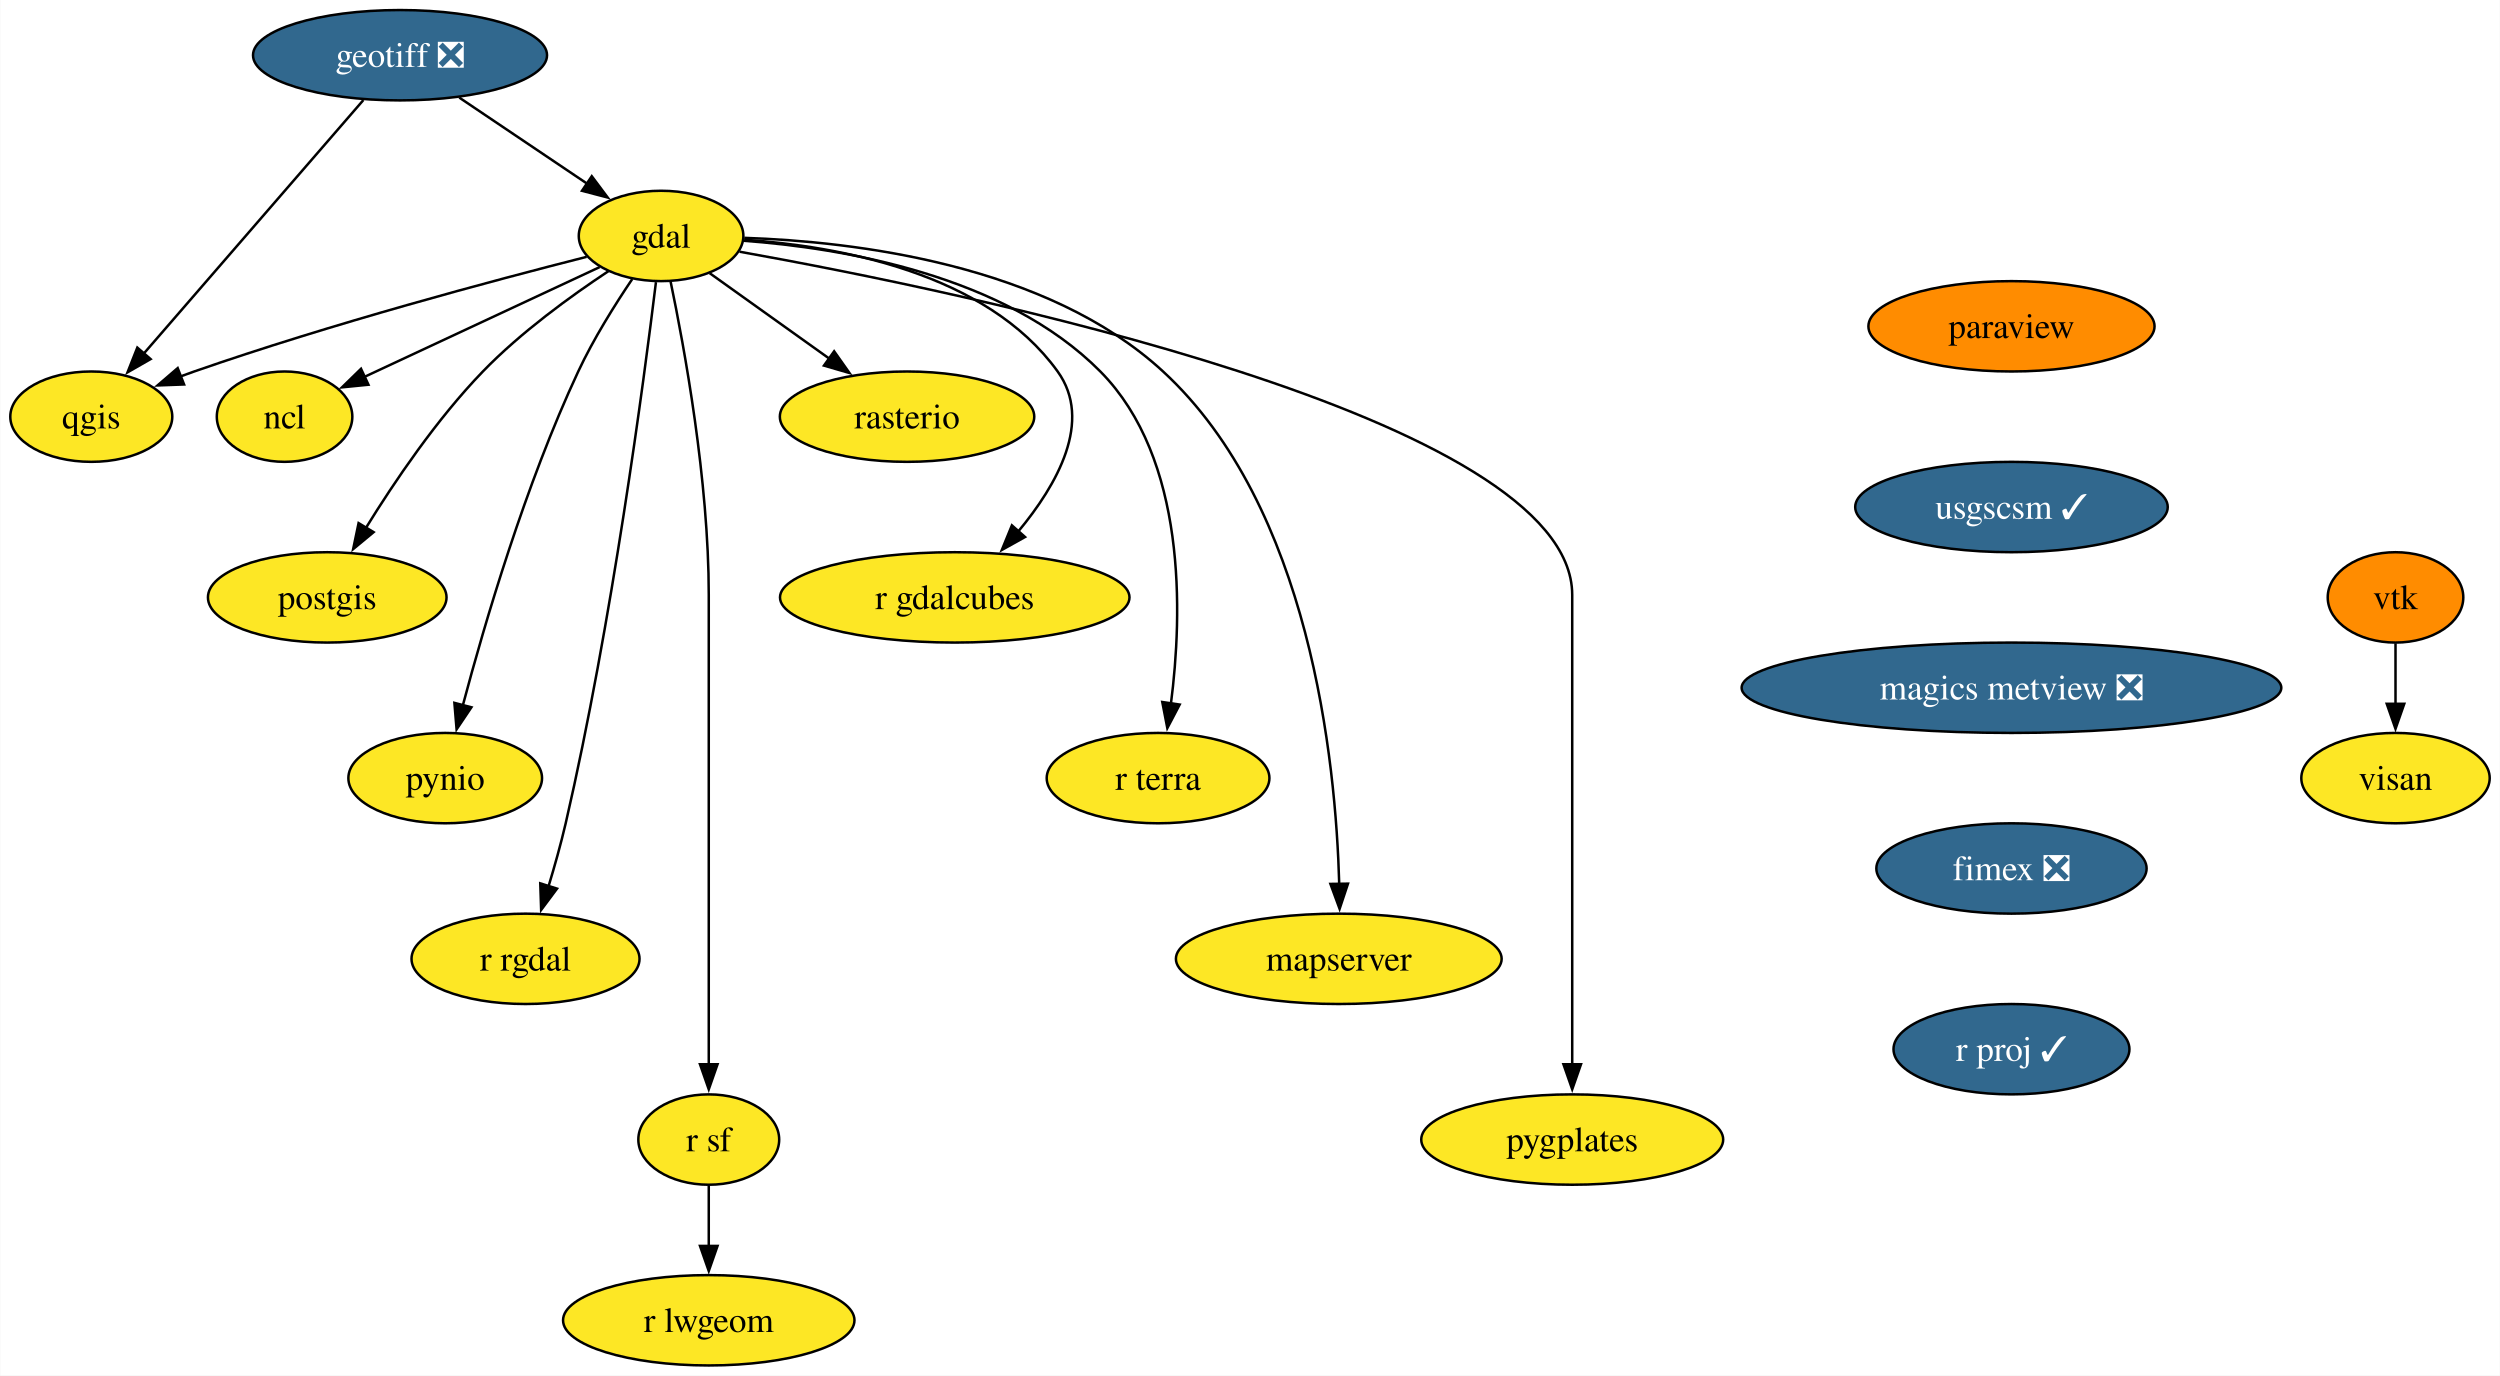
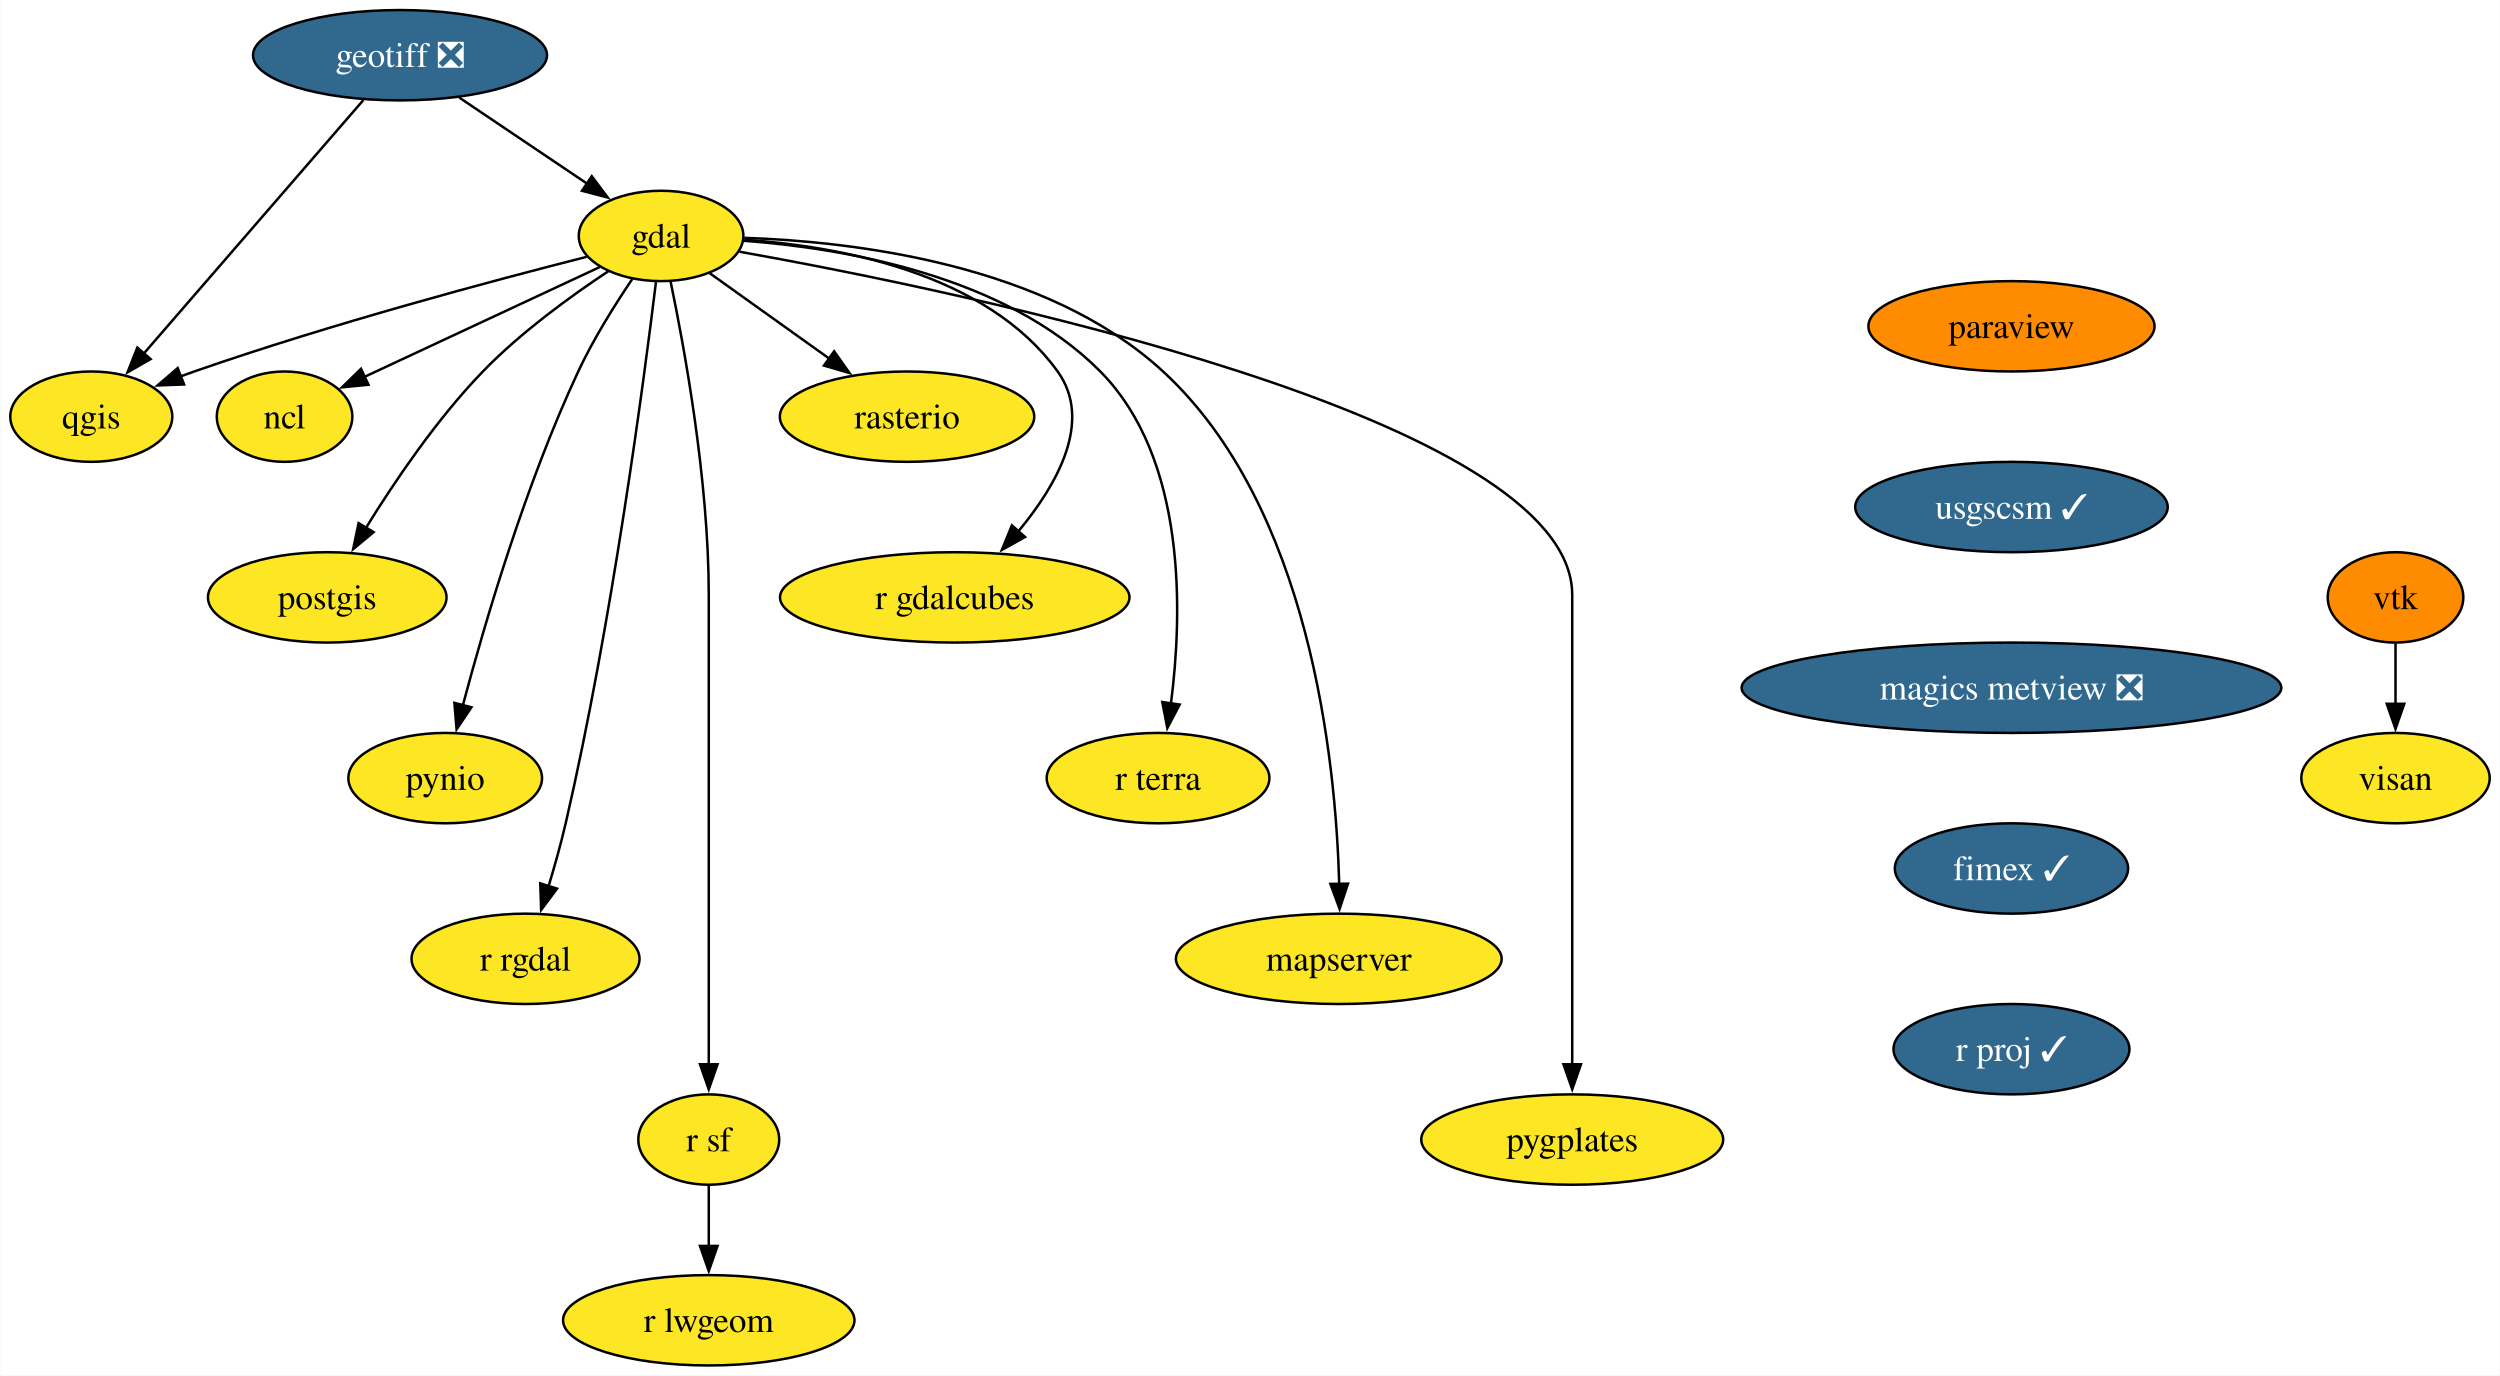
<svg xmlns="http://www.w3.org/2000/svg" xmlns:xlink="http://www.w3.org/1999/xlink" width="996pt" height="548pt" viewBox="0.00 0.00 995.80 548.00">
  <g id="graph0" class="graph" transform="scale(1 1) rotate(0) translate(4 544)">
    <polygon fill="white" stroke="none" points="-4,4 -4,-544 991.8,-544 991.8,4 -4,4" />
    <g id="node1" class="node">
      <g id="a_node1">
        <a xlink:href="https://github.com/conda-forge/gdal-feedstock" xlink:title="gdal">
          <ellipse fill="#fde725" stroke="black" cx="259.27" cy="-450" rx="32.79" ry="18" />
          <text text-anchor="middle" x="259.27" y="-445.32" font-family="Times,serif" font-size="14.00">gdal</text>
        </a>
      </g>
    </g>
    <g id="node2" class="node">
      <g id="a_node2">
        <a xlink:href="https://github.com/conda-forge/ncl-feedstock" xlink:title="ncl">
          <ellipse fill="#fde725" stroke="black" cx="109.27" cy="-378" rx="27" ry="18" />
          <text text-anchor="middle" x="109.27" y="-373.32" font-family="Times,serif" font-size="14.00">ncl</text>
        </a>
      </g>
    </g>
    <g id="edge1" class="edge">
      <path fill="none" stroke="black" d="M234.83,-437.6C209.22,-425.64 168.87,-406.81 140.85,-393.74" />
      <polygon fill="black" stroke="black" points="142.69,-390.73 132.14,-389.68 139.73,-397.08 142.69,-390.73" />
    </g>
    <g id="node3" class="node">
      <g id="a_node3">
        <a xlink:href="https://github.com/conda-forge/postgis-feedstock" xlink:title="postgis">
          <ellipse fill="#fde725" stroke="black" cx="126.27" cy="-306" rx="47.53" ry="18" />
          <text text-anchor="middle" x="126.27" y="-301.32" font-family="Times,serif" font-size="14.00">postgis</text>
        </a>
      </g>
    </g>
    <g id="edge2" class="edge">
      <path fill="none" stroke="black" d="M238.29,-435.96C223.36,-426.08 203.35,-411.59 188.27,-396 169.93,-377.05 153.1,-352.19 141.61,-333.57" />
      <polygon fill="black" stroke="black" points="144.75,-331.99 136.59,-325.23 138.76,-335.6 144.75,-331.99" />
    </g>
    <g id="node4" class="node">
      <g id="a_node4">
        <a xlink:href="https://github.com/conda-forge/pynio-feedstock" xlink:title="pynio">
          <ellipse fill="#fde725" stroke="black" cx="173.27" cy="-234" rx="38.58" ry="18" />
          <text text-anchor="middle" x="173.27" y="-229.32" font-family="Times,serif" font-size="14.00">pynio</text>
        </a>
      </g>
    </g>
    <g id="edge3" class="edge">
      <path fill="none" stroke="black" d="M247.81,-432.86C240.91,-422.65 232.33,-408.96 226.27,-396 205.28,-351.13 188.98,-295.66 180.28,-262.93" />
      <polygon fill="black" stroke="black" points="183.71,-262.22 177.8,-253.42 176.93,-263.98 183.71,-262.22" />
    </g>
    <g id="node5" class="node">
      <g id="a_node5">
        <a xlink:href="https://github.com/conda-forge/qgis-feedstock" xlink:title="qgis">
          <ellipse fill="#fde725" stroke="black" cx="32.27" cy="-378" rx="32.27" ry="18" />
          <text text-anchor="middle" x="32.27" y="-373.32" font-family="Times,serif" font-size="14.00">qgis</text>
        </a>
      </g>
    </g>
    <g id="edge4" class="edge">
      <path fill="none" stroke="black" d="M229.62,-441.68C192.64,-432.3 127.65,-414.95 73.27,-396 71.47,-395.37 69.63,-394.71 67.78,-394.02" />
      <polygon fill="black" stroke="black" points="69.24,-390.83 58.65,-390.44 66.69,-397.35 69.24,-390.83" />
    </g>
    <g id="node6" class="node">
      <g id="a_node6">
        <a xlink:href="https://github.com/conda-forge/r-rgdal-feedstock" xlink:title="r rgdal">
          <ellipse fill="#fde725" stroke="black" cx="205.27" cy="-162" rx="45.42" ry="18" />
          <text text-anchor="middle" x="205.27" y="-157.32" font-family="Times,serif" font-size="14.00">r rgdal</text>
        </a>
      </g>
    </g>
    <g id="edge5" class="edge">
      <path fill="none" stroke="black" d="M257.23,-431.6C252.48,-392.66 239.7,-295.66 221.27,-216 219.35,-207.73 216.85,-198.85 214.4,-190.77" />
      <polygon fill="black" stroke="black" points="217.82,-189.97 211.49,-181.48 211.14,-192.07 217.82,-189.97" />
    </g>
    <g id="node7" class="node">
      <g id="a_node7">
        <a xlink:href="https://github.com/conda-forge/r-sf-feedstock" xlink:title="r sf">
          <ellipse fill="#fde725" stroke="black" cx="278.27" cy="-90" rx="28.06" ry="18" />
          <text text-anchor="middle" x="278.27" y="-85.33" font-family="Times,serif" font-size="14.00">r sf</text>
        </a>
      </g>
    </g>
    <g id="edge6" class="edge">
      <path fill="none" stroke="black" d="M263.02,-432.05C268.56,-405.52 278.27,-352.52 278.27,-307 278.27,-307 278.27,-307 278.27,-233 278.27,-193.74 278.27,-148.38 278.27,-119.69" />
      <polygon fill="black" stroke="black" points="281.77,-120 278.27,-110 274.77,-120 281.77,-120" />
    </g>
    <g id="node8" class="node">
      <g id="a_node8">
        <a xlink:href="https://github.com/conda-forge/rasterio-feedstock" xlink:title="rasterio">
          <ellipse fill="#fde725" stroke="black" cx="357.27" cy="-378" rx="50.68" ry="18" />
          <text text-anchor="middle" x="357.27" y="-373.32" font-family="Times,serif" font-size="14.00">rasterio</text>
        </a>
      </g>
    </g>
    <g id="edge7" class="edge">
      <path fill="none" stroke="black" d="M278.63,-435.17C292.21,-425.47 310.66,-412.29 326.27,-401.14" />
      <polygon fill="black" stroke="black" points="328.22,-404.05 334.33,-395.39 324.16,-398.35 328.22,-404.05" />
    </g>
    <g id="node9" class="node">
      <g id="a_node9">
        <a xlink:href="https://github.com/conda-forge/r-gdalcubes-feedstock" xlink:title="r gdalcubes">
          <ellipse fill="#fde725" stroke="black" cx="376.27" cy="-306" rx="69.62" ry="18" />
          <text text-anchor="middle" x="376.27" y="-301.32" font-family="Times,serif" font-size="14.00">r gdalcubes</text>
        </a>
      </g>
    </g>
    <g id="edge8" class="edge">
      <path fill="none" stroke="black" d="M292.38,-448.51C329.71,-445.95 388.88,-435.46 417.27,-396 431.44,-376.3 417.09,-350.92 401.6,-332.3" />
      <polygon fill="black" stroke="black" points="404.28,-330.06 395.03,-324.9 399.04,-334.7 404.28,-330.06" />
    </g>
    <g id="node10" class="node">
      <g id="a_node10">
        <a xlink:href="https://github.com/conda-forge/r-terra-feedstock" xlink:title="r terra">
          <ellipse fill="#fde725" stroke="black" cx="457.27" cy="-234" rx="44.37" ry="18" />
          <text text-anchor="middle" x="457.27" y="-229.32" font-family="Times,serif" font-size="14.00">r terra</text>
        </a>
      </g>
    </g>
    <g id="edge9" class="edge">
      <path fill="none" stroke="black" d="M292.05,-448.09C331.21,-445.21 396.19,-434.47 434.27,-396 468.71,-361.2 467.05,-299.68 462.39,-263.6" />
      <polygon fill="black" stroke="black" points="465.88,-263.3 460.96,-253.91 458.95,-264.32 465.88,-263.3" />
    </g>
    <g id="node11" class="node">
      <g id="a_node11">
        <a xlink:href="https://github.com/conda-forge/mapserver-feedstock" xlink:title="mapserver">
          <ellipse fill="#fde725" stroke="black" cx="529.27" cy="-162" rx="64.89" ry="18" />
          <text text-anchor="middle" x="529.27" y="-157.32" font-family="Times,serif" font-size="14.00">mapserver</text>
        </a>
      </g>
    </g>
    <g id="edge10" class="edge">
      <path fill="none" stroke="black" d="M292.41,-449.25C336.12,-447.78 412.92,-438.73 459.27,-396 517.82,-342.03 528.09,-241.19 529.45,-191.78" />
      <polygon fill="black" stroke="black" points="532.94,-191.95 529.6,-181.9 525.94,-191.85 532.94,-191.95" />
    </g>
    <g id="node12" class="node">
      <g id="a_node12">
        <a xlink:href="https://github.com/conda-forge/pygplates-feedstock" xlink:title="pygplates">
          <ellipse fill="#fde725" stroke="black" cx="622.27" cy="-90" rx="60.15" ry="18" />
          <text text-anchor="middle" x="622.27" y="-85.33" font-family="Times,serif" font-size="14.00">pygplates</text>
        </a>
      </g>
    </g>
    <g id="edge11" class="edge">
      <path fill="none" stroke="black" d="M290.53,-443.72C378.58,-427.97 622.27,-377.97 622.27,-307 622.27,-307 622.27,-307 622.27,-233 622.27,-193.74 622.27,-148.38 622.27,-119.69" />
      <polygon fill="black" stroke="black" points="625.77,-120 622.27,-110 618.77,-120 625.77,-120" />
    </g>
    <g id="node13" class="node">
      <g id="a_node13">
        <a xlink:href="https://github.com/conda-forge/r-lwgeom-feedstock" xlink:title="r lwgeom">
          <ellipse fill="#fde725" stroke="black" cx="278.27" cy="-18" rx="58.05" ry="18" />
          <text text-anchor="middle" x="278.27" y="-13.32" font-family="Times,serif" font-size="14.00">r lwgeom</text>
        </a>
      </g>
    </g>
    <g id="edge12" class="edge">
      <path fill="none" stroke="black" d="M278.27,-71.7C278.27,-64.41 278.27,-55.73 278.27,-47.54" />
      <polygon fill="black" stroke="black" points="281.77,-47.62 278.27,-37.62 274.77,-47.62 281.77,-47.62" />
    </g>
    <g id="node14" class="node">
      <g id="a_node14">
        <a xlink:href="https://github.com/conda-forge/geotiff-feedstock/pull/63" xlink:title="geotiff ❎">
          <ellipse fill="#31688e" stroke="black" cx="155.27" cy="-522" rx="58.57" ry="18" />
          <text text-anchor="middle" x="155.27" y="-517.33" font-family="Times,serif" font-size="14.00" fill="white">geotiff ❎</text>
        </a>
      </g>
    </g>
    <g id="edge13" class="edge">
      <path fill="none" stroke="black" d="M178.87,-505.12C193.95,-494.96 213.64,-481.71 229.76,-470.86" />
      <polygon fill="black" stroke="black" points="231.66,-473.8 238.01,-465.31 227.76,-467.99 231.66,-473.8" />
    </g>
    <g id="edge14" class="edge">
      <path fill="none" stroke="black" d="M140.68,-504.15C118.97,-479.1 78.07,-431.88 53.19,-403.15" />
      <polygon fill="black" stroke="black" points="55.9,-400.94 46.71,-395.67 50.61,-405.52 55.9,-400.94" />
    </g>
    <g id="node15" class="node">
      <g id="a_node15">
        <a xlink:href="https://github.com/conda-forge/paraview-feedstock" xlink:title="paraview">
          <ellipse fill="#ff8c00" stroke="black" cx="797.27" cy="-414" rx="57" ry="18" />
          <text text-anchor="middle" x="797.27" y="-409.32" font-family="Times,serif" font-size="14.00">paraview</text>
        </a>
      </g>
    </g>
    <g id="node16" class="node">
      <g id="a_node16">
        <a xlink:href="https://github.com/conda-forge/usgscsm-feedstock/pull/18" xlink:title="usgscsm ✓">
          <ellipse fill="#31688e" stroke="black" cx="797.27" cy="-342" rx="62.26" ry="18" />
          <text text-anchor="middle" x="797.27" y="-337.32" font-family="Times,serif" font-size="14.00" fill="white">usgscsm ✓</text>
        </a>
      </g>
    </g>
    <g id="node19" class="node">
      <g id="a_node19">
        <a xlink:href="https://github.com/conda-forge/magics-metview-feedstock/pull/72" xlink:title="magics metview ❎">
          <ellipse fill="#31688e" stroke="black" cx="797.27" cy="-270" rx="107.5" ry="18" />
          <text text-anchor="middle" x="797.27" y="-265.32" font-family="Times,serif" font-size="14.00" fill="white">magics metview ❎</text>
        </a>
      </g>
    </g>
    <g id="node17" class="node">
      <g id="a_node17">
        <a xlink:href="https://github.com/conda-forge/vtk-feedstock" xlink:title="vtk">
          <ellipse fill="#ff8c00" stroke="black" cx="950.27" cy="-306" rx="27.01" ry="18" />
          <text text-anchor="middle" x="950.27" y="-301.32" font-family="Times,serif" font-size="14.00">vtk</text>
        </a>
      </g>
    </g>
    <g id="node18" class="node">
      <g id="a_node18">
        <a xlink:href="https://github.com/conda-forge/visan-feedstock" xlink:title="visan">
          <ellipse fill="#fde725" stroke="black" cx="950.27" cy="-234" rx="37.53" ry="18" />
          <text text-anchor="middle" x="950.27" y="-229.32" font-family="Times,serif" font-size="14.00">visan</text>
        </a>
      </g>
    </g>
    <g id="edge16" class="edge">
      <path fill="none" stroke="black" d="M950.27,-287.7C950.27,-280.41 950.27,-271.73 950.27,-263.54" />
      <polygon fill="black" stroke="black" points="953.77,-263.62 950.27,-253.62 946.77,-263.62 953.77,-263.62" />
    </g>
    <g id="node20" class="node">
      <g id="a_node20">
-         <a xlink:href="https://github.com/conda-forge/fimex-feedstock/pull/71" xlink:title="fimex ❎">
-           <ellipse fill="#31688e" stroke="black" cx="797.27" cy="-198" rx="53.84" ry="18" />
-           <text text-anchor="middle" x="797.27" y="-193.32" font-family="Times,serif" font-size="14.00" fill="white">fimex ❎</text>
+         <a xlink:href="https://github.com/conda-forge/fimex-feedstock/pull/71" xlink:title="fimex ✓">
+           <ellipse fill="#31688e" stroke="black" cx="797.27" cy="-198" rx="46.47" ry="18" />
+           <text text-anchor="middle" x="797.27" y="-193.32" font-family="Times,serif" font-size="14.00" fill="white">fimex ✓</text>
        </a>
      </g>
    </g>
    <g id="node21" class="node">
      <g id="a_node21">
        <a xlink:href="https://github.com/conda-forge/r-proj-feedstock/pull/4" xlink:title="r proj ✓">
          <ellipse fill="#31688e" stroke="black" cx="797.27" cy="-126" rx="47" ry="18" />
          <text text-anchor="middle" x="797.27" y="-121.33" font-family="Times,serif" font-size="14.00" fill="white">r proj ✓</text>
        </a>
      </g>
    </g>
  </g>
</svg>
